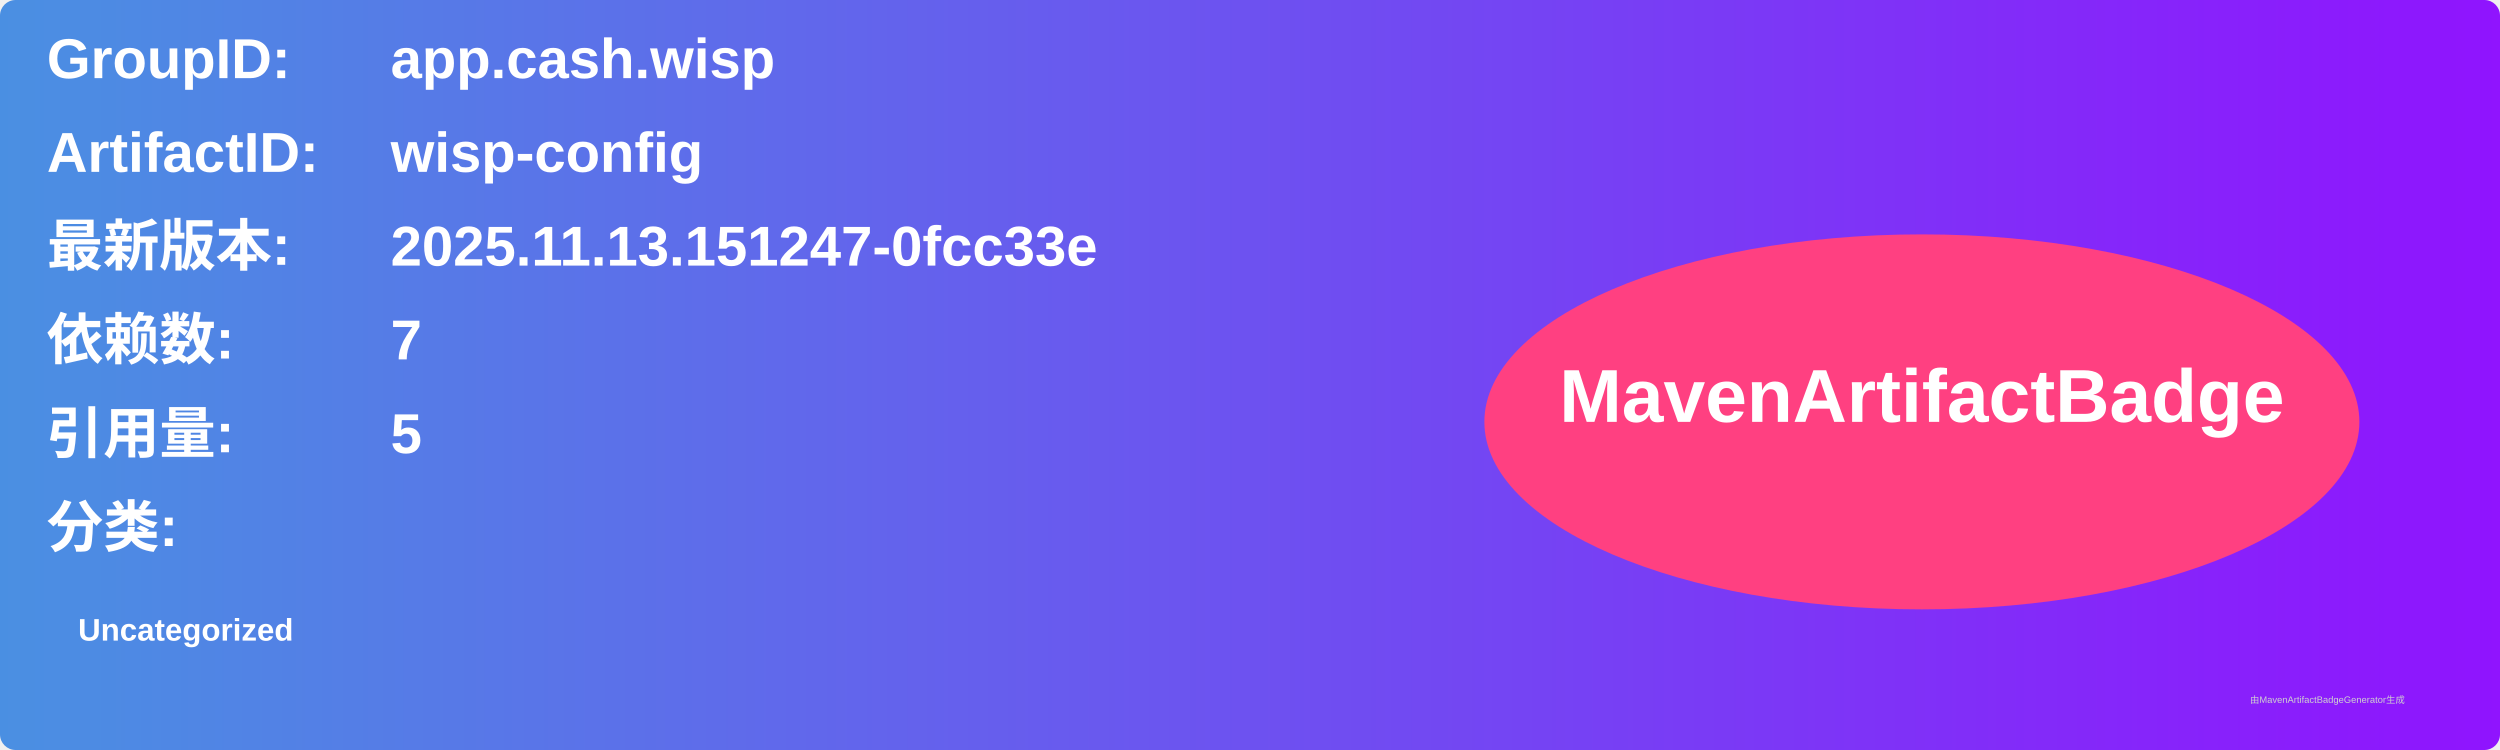
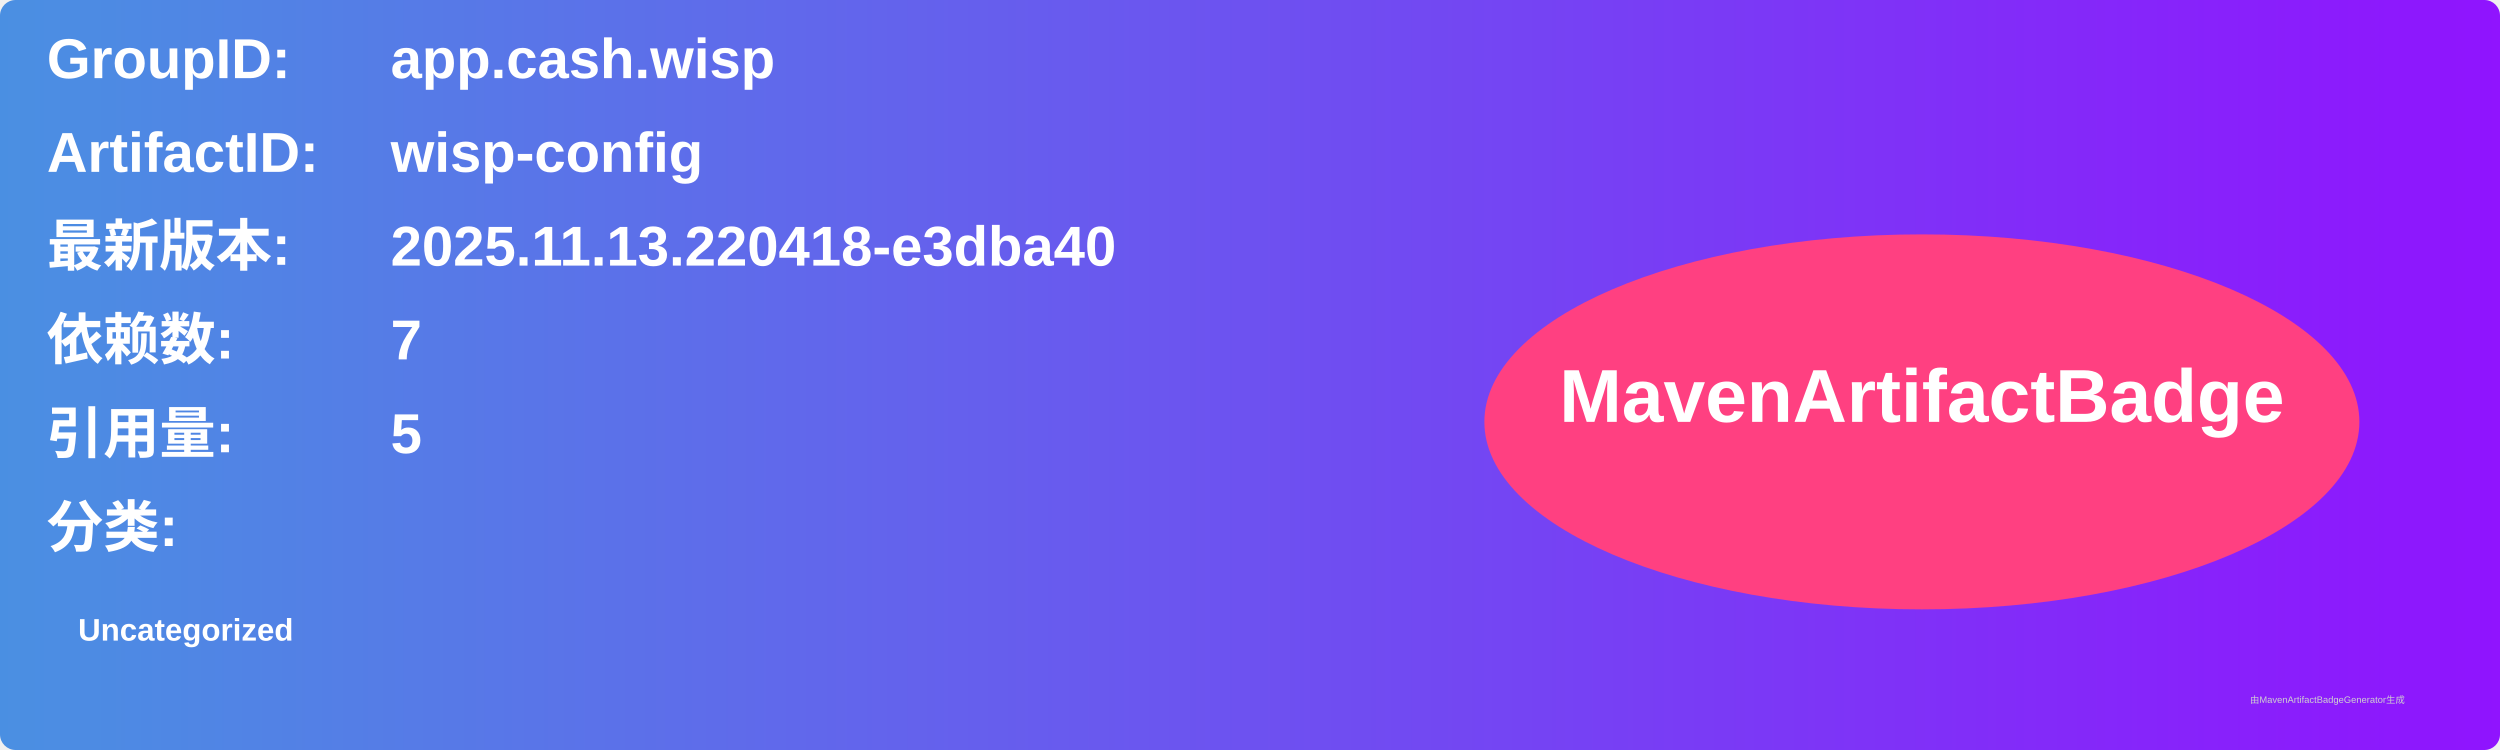
<svg xmlns="http://www.w3.org/2000/svg" width="800" height="240" viewBox="0 0 800 240">
  <linearGradient id="grad" x1="0%" y1="0%" x2="100%" y2="0%">
    <stop offset="0%" stop-color="#4a90e2" />
    <stop offset="100%" stop-color="#9013fe" />
  </linearGradient>
  <rect width="100%" height="100%" rx="5" ry="5" fill="url(#grad)" />
  <g transform="translate(15, 15)">
    <text x="0" y="10" font-family="Arial" font-size="18" fill="white" font-weight="bold" width="260">GroupID:</text>
    <text x="110" y="10" font-family="Arial" font-size="18" fill="white" font-weight="bold" width="460">app.cash.wisp</text>
    <text x="0" y="40" font-family="Arial" font-size="18" fill="white" font-weight="bold" width="260">ArtifactID:</text>
    <text x="110" y="40" font-family="Arial" font-size="18" fill="white" font-weight="bold" width="460">wisp-config</text>
    <text x="0" y="70" font-family="Arial" font-size="18" fill="white" font-weight="bold">最新版本:</text>
    <text x="110" y="70" font-family="Arial" font-size="18" fill="white" font-weight="bold">
-       <tspan font-weight="bold">2025.11.13.151247-0fcc33e</tspan>
+       <tspan font-weight="bold">2025.11.13.220418-e3dba40</tspan>
    </text>
    <text x="0" y="100" font-family="Arial" font-size="18" fill="white" font-weight="bold">依赖数: </text>
    <text x="110" y="100" font-family="Arial" font-size="18" fill="white">
      <tspan font-weight="bold">7</tspan>
    </text>
    <text x="0" y="130" font-family="Arial" font-size="18" fill="white" font-weight="bold">引用量: </text>
    <text x="110" y="130" font-family="Arial" font-size="18" fill="white">
      <tspan font-weight="bold">5</tspan>
    </text>
    <text x="0" y="160" font-family="Arial" font-size="18" fill="white" font-weight="bold">分类:</text>
    <text x="10" y="190" font-family="Arial" font-size="10" fill="white">
      <tspan font-weight="bold">Uncategorized</tspan>
    </text>
    <ellipse cx="600" cy="120" rx="140" ry="60" fill="#ff4081" />
    <text x="600" y="120" text-anchor="middle" font-family="Arial" font-size="24" fill="white" font-weight="bold">MavenArtifactBadge</text>
  </g>
  <text x="720" y="225" font-family="Arial" font-size="3" fill="#d0d0d0">由MavenArtifactBadgeGenerator生成</text>
</svg>
